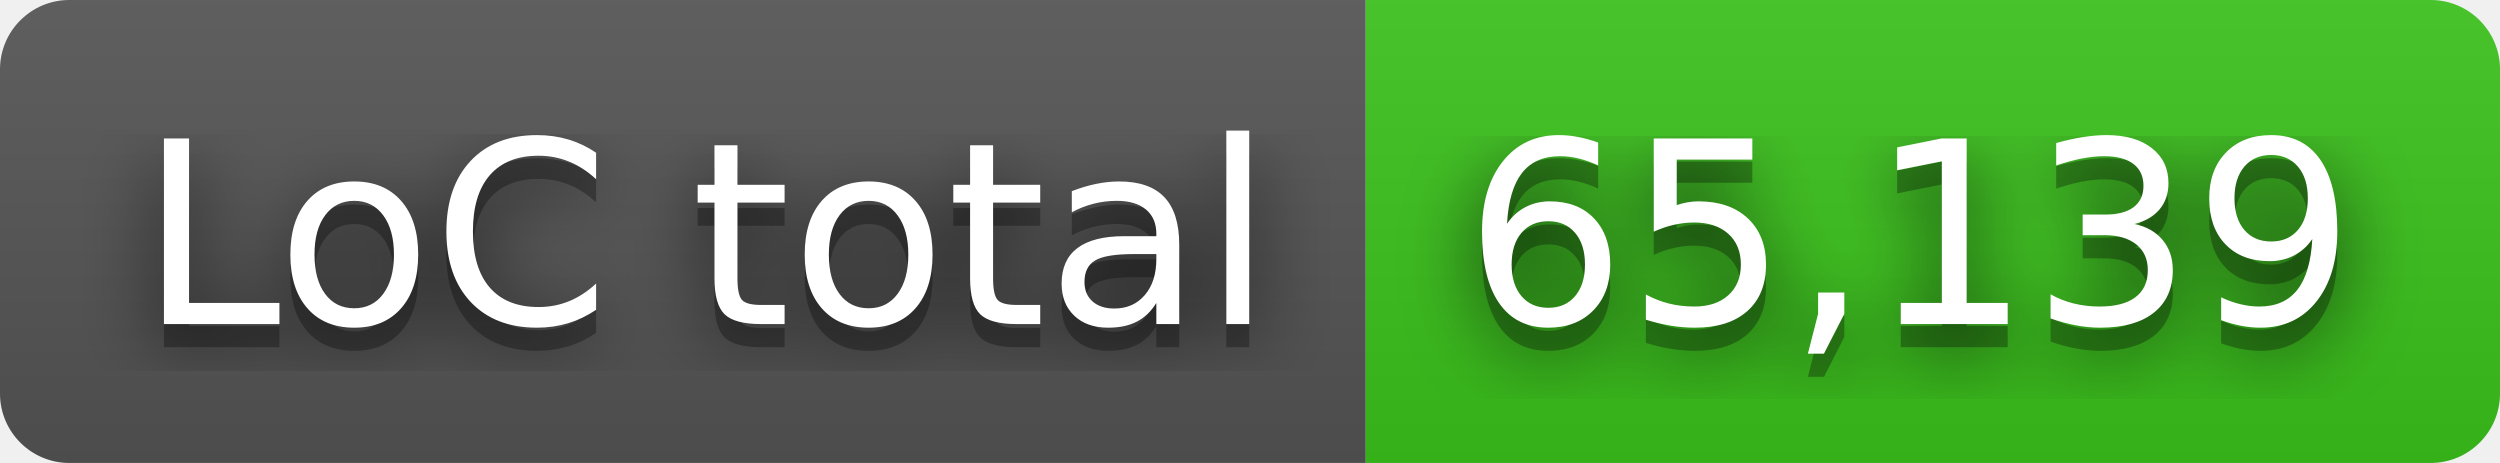
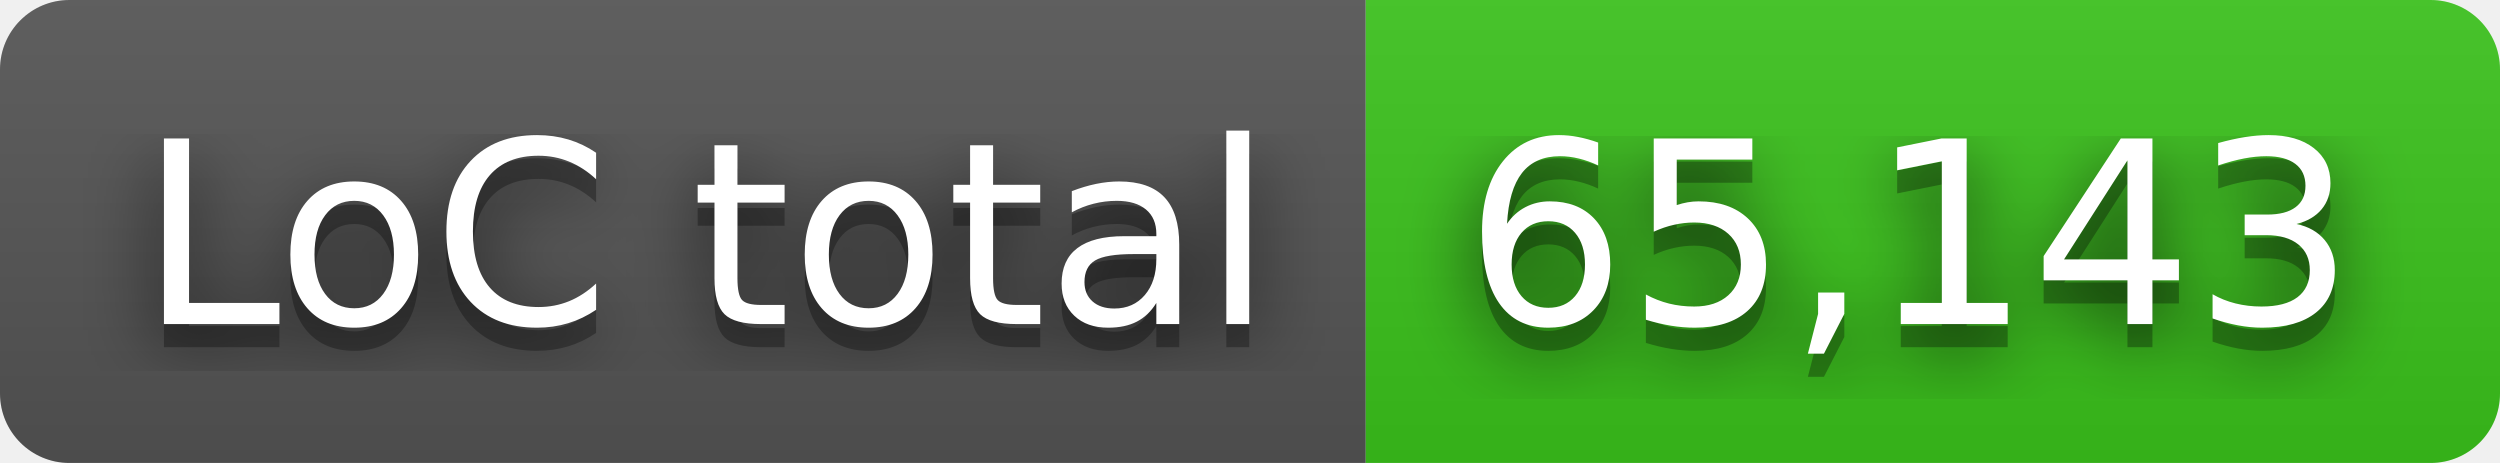
- <svg xmlns="http://www.w3.org/2000/svg" width="108" height="20" role="img" aria-label="LoC total: 65,139">
+ <svg xmlns="http://www.w3.org/2000/svg" width="108" height="20" role="img" aria-label="LoC total: 65,143">
  <filter id="blur">
    <feGaussianBlur in="SourceGraphic" stdDeviation="16" />
  </filter>
  <linearGradient id="s" x2="0" y2="100%">
    <stop offset="0" stop-color="#bbb" stop-opacity=".1" />
    <stop offset="1" stop-opacity=".1" />
  </linearGradient>
  <clipPath id="r">
    <rect width="108" height="20" rx="3" fill="#fff" />
  </clipPath>
  <g clip-path="url(#r)">
    <rect width="59" height="20" fill="#555" />
    <rect x="59" width="49" height="20" fill="#3bc41c" />
    <rect width="108" height="20" fill="url(#s)" />
  </g>
  <g fill="#fff" text-anchor="middle" font-family="Verdana,Geneva,DejaVu Sans,sans-serif" text-rendering="geometricPrecision" font-size="110">
    <text aria-hidden="true" x="305" y="150" fill="#010101" fill-opacity=".80" filter="url(#blur)" transform="scale(.1)" textLength="490">LoC total</text>
    <text aria-hidden="true" x="305" y="150" fill="#010101" fill-opacity=".3" transform="scale(.1)" textLength="490">LoC total</text>
    <text x="305" y="140" transform="scale(.1)" fill="#fff" textLength="490">LoC total</text>
-     <text aria-hidden="true" x="825" y="150" fill="#010101" fill-opacity=".80" filter="url(#blur)" transform="scale(.1)" textLength="390">65,139</text>
-     <text aria-hidden="true" x="825" y="150" fill="#010101" fill-opacity=".3" transform="scale(.1)" textLength="390">65,139</text>
-     <text x="825" y="140" transform="scale(.1)" fill="#fff" textLength="390">65,139</text>
+     <text aria-hidden="true" x="825" y="150" fill="#010101" fill-opacity=".80" filter="url(#blur)" transform="scale(.1)" textLength="390">65,143</text>
+     <text aria-hidden="true" x="825" y="150" fill="#010101" fill-opacity=".3" transform="scale(.1)" textLength="390">65,143</text>
+     <text x="825" y="140" transform="scale(.1)" fill="#fff" textLength="390">65,143</text>
  </g>
</svg>
